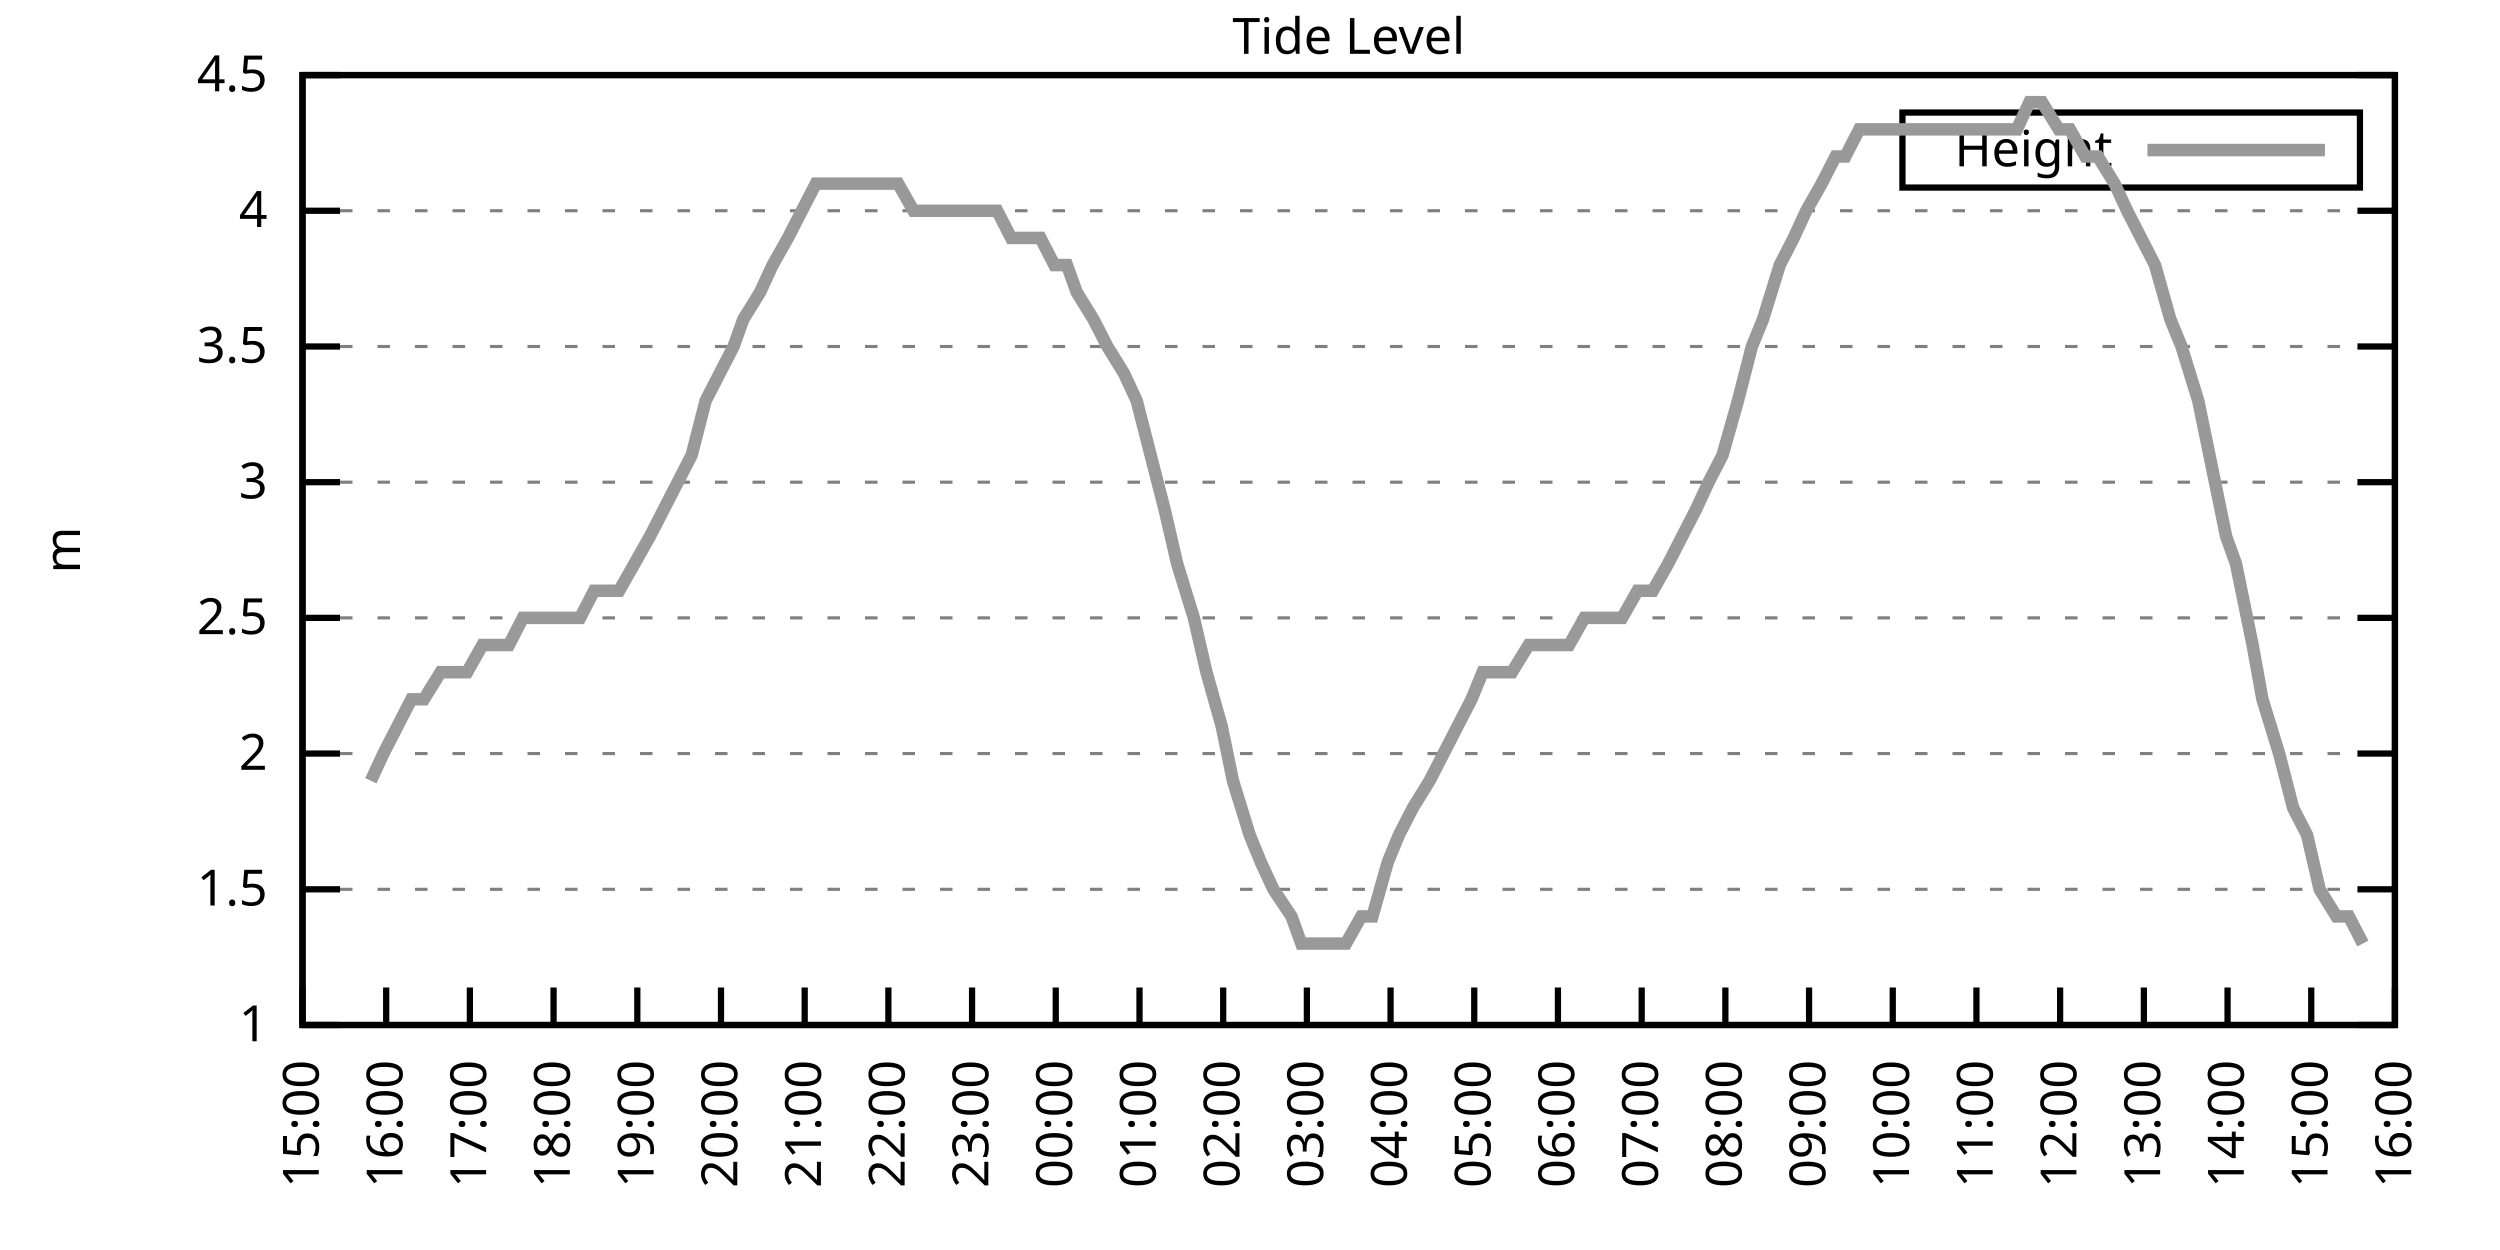
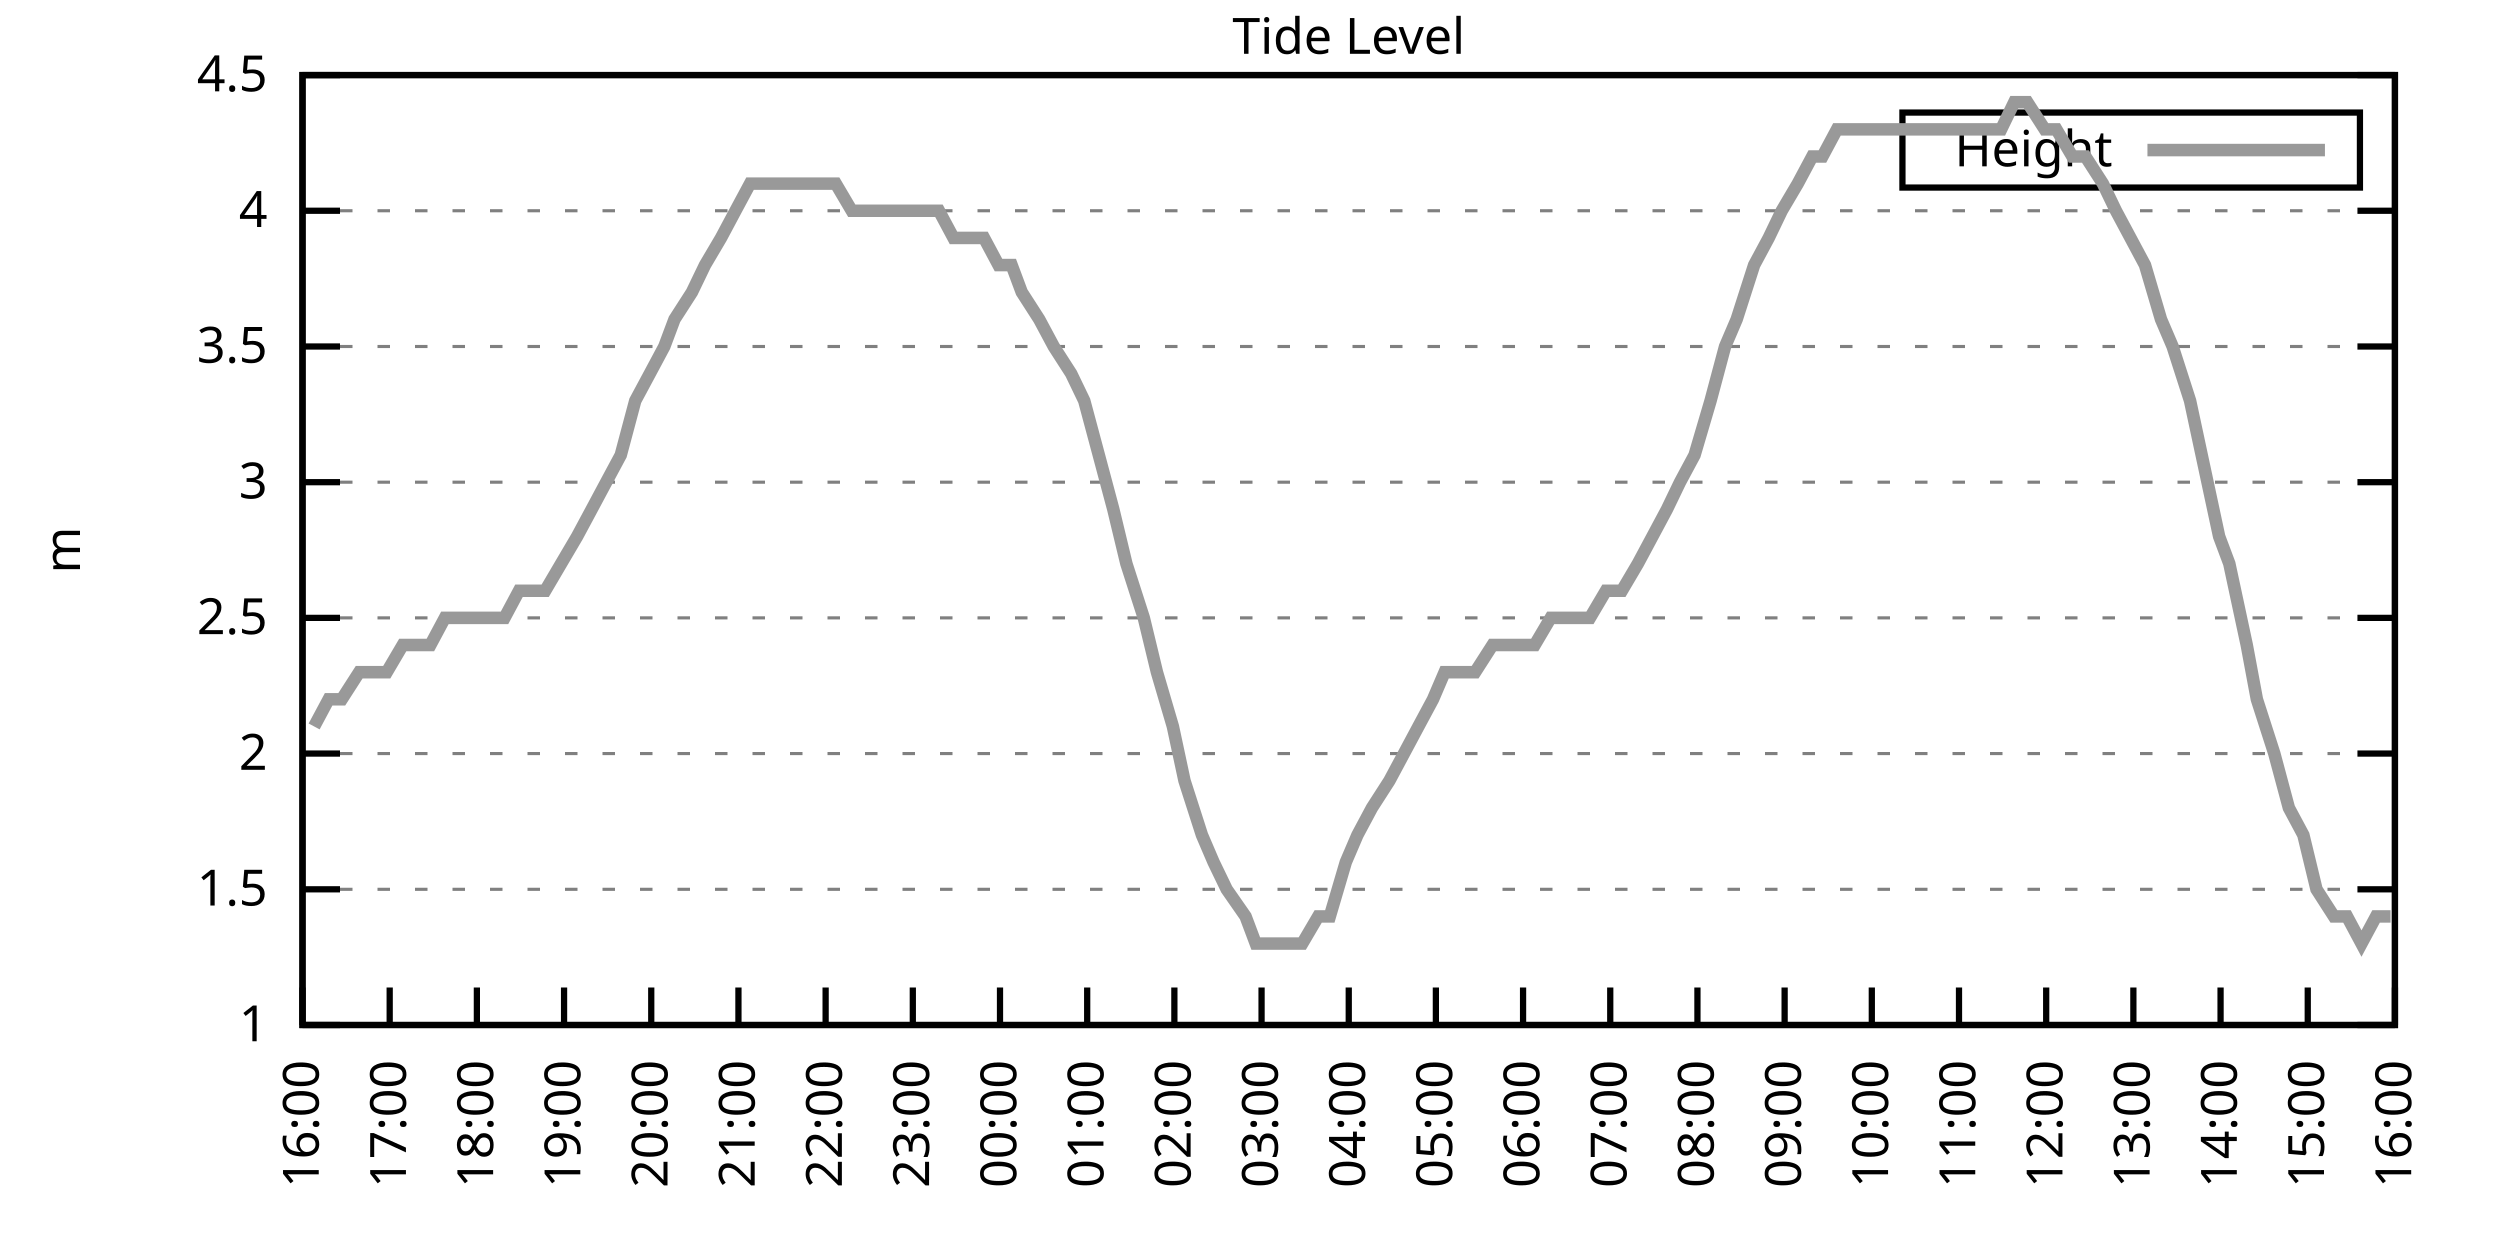
<svg xmlns="http://www.w3.org/2000/svg" xmlns:xlink="http://www.w3.org/1999/xlink" width="400" height="200" viewBox="0 0 400 200">
  <g id="gnuplot_canvas">
    <rect x="0" y="0" width="400" height="200" fill="none" />
    <defs>
      <circle id="gpDot" r="0.5" stroke-width="0.5" stroke="currentColor" />
      <path id="gpPt0" stroke-width="0.333" stroke="currentColor" d="M-1,0 h2 M0,-1 v2" />
      <path id="gpPt1" stroke-width="0.333" stroke="currentColor" d="M-1,-1 L1,1 M1,-1 L-1,1" />
      <path id="gpPt2" stroke-width="0.333" stroke="currentColor" d="M-1,0 L1,0 M0,-1 L0,1 M-1,-1 L1,1 M-1,1 L1,-1" />
      <rect id="gpPt3" stroke-width="0.333" stroke="currentColor" x="-1" y="-1" width="2" height="2" />
      <rect id="gpPt4" stroke-width="0.333" stroke="currentColor" fill="currentColor" x="-1" y="-1" width="2" height="2" />
      <circle id="gpPt5" stroke-width="0.333" stroke="currentColor" cx="0" cy="0" r="1" />
      <use xlink:href="#gpPt5" id="gpPt6" fill="currentColor" stroke="none" />
      <path id="gpPt7" stroke-width="0.333" stroke="currentColor" d="M0,-1.33 L-1.33,0.67 L1.33,0.67 z" />
      <use xlink:href="#gpPt7" id="gpPt8" fill="currentColor" stroke="none" />
      <use xlink:href="#gpPt7" id="gpPt9" stroke="currentColor" transform="rotate(180)" />
      <use xlink:href="#gpPt9" id="gpPt10" fill="currentColor" stroke="none" />
      <use xlink:href="#gpPt3" id="gpPt11" stroke="currentColor" transform="rotate(45)" />
      <use xlink:href="#gpPt11" id="gpPt12" fill="currentColor" stroke="none" />
      <path id="gpPt13" stroke-width="0.333" stroke="currentColor" d="M0,1.330 L1.265,0.411 L0.782,-1.067 L-0.782,-1.076 L-1.265,0.411 z" />
      <use xlink:href="#gpPt13" id="gpPt14" fill="currentColor" stroke="none" />
      <filter id="textbox" filterUnits="objectBoundingBox" x="0" y="0" height="1" width="1">
        <feFlood flood-color="white" flood-opacity="1" result="bgnd" />
        <feComposite in="SourceGraphic" in2="bgnd" operator="atop" />
      </filter>
      <filter id="greybox" filterUnits="objectBoundingBox" x="0" y="0" height="1" width="1">
        <feFlood flood-color="lightgrey" flood-opacity="1" result="grey" />
        <feComposite in="SourceGraphic" in2="grey" operator="atop" />
      </filter>
    </defs>
    <g fill="none" color="white" stroke="currentColor" stroke-width="1.00" stroke-linecap="butt" stroke-linejoin="miter">
</g>
    <g fill="none" color="black" stroke="currentColor" stroke-width="1.00" stroke-linecap="butt" stroke-linejoin="miter">
      <g stroke="none" shape-rendering="crispEdges">
        <polygon fill="rgb(255, 255, 255)" points="48.40,164.00 383.18,164.00 383.18,12.02 48.40,12.02 " />
      </g>
    </g>
    <g fill="none" color="black" stroke="currentColor" stroke-width="1.00" stroke-linecap="butt" stroke-linejoin="miter">
</g>
    <g fill="none" color="black" stroke="black" stroke-width="0.50" stroke-linecap="butt" stroke-linejoin="miter">
</g>
    <g fill="none" color="gray" stroke="currentColor" stroke-width="0.50" stroke-linecap="butt" stroke-linejoin="miter">
      <path stroke="gray" stroke-dasharray="2,4" class="gridline" d="M48.40,164.00 L383.19,164.00  " />
    </g>
    <g fill="none" color="gray" stroke="gray" stroke-width="1.00" stroke-linecap="butt" stroke-linejoin="miter">
</g>
    <g fill="none" color="black" stroke="currentColor" stroke-width="1.00" stroke-linecap="butt" stroke-linejoin="miter">
      <path stroke="black" d="M48.40,164.00 L54.40,164.00 M383.19,164.00 L377.19,164.00  " />
      <g transform="translate(42.80,166.60)" stroke="none" fill="black" font-family="Sans" font-size="8.00" text-anchor="end">
        <text>
          <tspan font-family="Sans"> 1</tspan>
        </text>
      </g>
    </g>
    <g fill="none" color="black" stroke="currentColor" stroke-width="1.00" stroke-linecap="butt" stroke-linejoin="miter">
</g>
    <g fill="none" color="black" stroke="black" stroke-width="0.50" stroke-linecap="butt" stroke-linejoin="miter">
</g>
    <g fill="none" color="gray" stroke="currentColor" stroke-width="0.50" stroke-linecap="butt" stroke-linejoin="miter">
      <path stroke="gray" stroke-dasharray="2,4" class="gridline" d="M48.40,142.29 L383.19,142.29  " />
    </g>
    <g fill="none" color="gray" stroke="gray" stroke-width="1.00" stroke-linecap="butt" stroke-linejoin="miter">
</g>
    <g fill="none" color="black" stroke="currentColor" stroke-width="1.00" stroke-linecap="butt" stroke-linejoin="miter">
      <path stroke="black" d="M48.40,142.29 L54.40,142.29 M383.19,142.29 L377.19,142.29  " />
      <g transform="translate(42.80,144.89)" stroke="none" fill="black" font-family="Sans" font-size="8.00" text-anchor="end">
        <text>
          <tspan font-family="Sans"> 1.5</tspan>
        </text>
      </g>
    </g>
    <g fill="none" color="black" stroke="currentColor" stroke-width="1.00" stroke-linecap="butt" stroke-linejoin="miter">
</g>
    <g fill="none" color="black" stroke="black" stroke-width="0.50" stroke-linecap="butt" stroke-linejoin="miter">
</g>
    <g fill="none" color="gray" stroke="currentColor" stroke-width="0.50" stroke-linecap="butt" stroke-linejoin="miter">
      <path stroke="gray" stroke-dasharray="2,4" class="gridline" d="M48.40,120.57 L383.19,120.57  " />
    </g>
    <g fill="none" color="gray" stroke="gray" stroke-width="1.00" stroke-linecap="butt" stroke-linejoin="miter">
</g>
    <g fill="none" color="black" stroke="currentColor" stroke-width="1.00" stroke-linecap="butt" stroke-linejoin="miter">
      <path stroke="black" d="M48.40,120.57 L54.40,120.57 M383.19,120.57 L377.19,120.57  " />
      <g transform="translate(42.80,123.17)" stroke="none" fill="black" font-family="Sans" font-size="8.00" text-anchor="end">
        <text>
          <tspan font-family="Sans"> 2</tspan>
        </text>
      </g>
    </g>
    <g fill="none" color="black" stroke="currentColor" stroke-width="1.00" stroke-linecap="butt" stroke-linejoin="miter">
</g>
    <g fill="none" color="black" stroke="black" stroke-width="0.50" stroke-linecap="butt" stroke-linejoin="miter">
</g>
    <g fill="none" color="gray" stroke="currentColor" stroke-width="0.50" stroke-linecap="butt" stroke-linejoin="miter">
      <path stroke="gray" stroke-dasharray="2,4" class="gridline" d="M48.40,98.86 L383.19,98.86  " />
    </g>
    <g fill="none" color="gray" stroke="gray" stroke-width="1.00" stroke-linecap="butt" stroke-linejoin="miter">
</g>
    <g fill="none" color="black" stroke="currentColor" stroke-width="1.00" stroke-linecap="butt" stroke-linejoin="miter">
      <path stroke="black" d="M48.40,98.86 L54.40,98.86 M383.19,98.86 L377.19,98.86  " />
      <g transform="translate(42.80,101.46)" stroke="none" fill="black" font-family="Sans" font-size="8.00" text-anchor="end">
        <text>
          <tspan font-family="Sans"> 2.5</tspan>
        </text>
      </g>
    </g>
    <g fill="none" color="black" stroke="currentColor" stroke-width="1.00" stroke-linecap="butt" stroke-linejoin="miter">
</g>
    <g fill="none" color="black" stroke="black" stroke-width="0.50" stroke-linecap="butt" stroke-linejoin="miter">
</g>
    <g fill="none" color="gray" stroke="currentColor" stroke-width="0.50" stroke-linecap="butt" stroke-linejoin="miter">
      <path stroke="gray" stroke-dasharray="2,4" class="gridline" d="M48.40,77.15 L383.19,77.15  " />
    </g>
    <g fill="none" color="gray" stroke="gray" stroke-width="1.00" stroke-linecap="butt" stroke-linejoin="miter">
</g>
    <g fill="none" color="black" stroke="currentColor" stroke-width="1.00" stroke-linecap="butt" stroke-linejoin="miter">
      <path stroke="black" d="M48.40,77.15 L54.40,77.15 M383.19,77.15 L377.19,77.15  " />
      <g transform="translate(42.80,79.75)" stroke="none" fill="black" font-family="Sans" font-size="8.00" text-anchor="end">
        <text>
          <tspan font-family="Sans"> 3</tspan>
        </text>
      </g>
    </g>
    <g fill="none" color="black" stroke="currentColor" stroke-width="1.00" stroke-linecap="butt" stroke-linejoin="miter">
</g>
    <g fill="none" color="black" stroke="black" stroke-width="0.50" stroke-linecap="butt" stroke-linejoin="miter">
</g>
    <g fill="none" color="gray" stroke="currentColor" stroke-width="0.50" stroke-linecap="butt" stroke-linejoin="miter">
      <path stroke="gray" stroke-dasharray="2,4" class="gridline" d="M48.40,55.44 L383.19,55.44  " />
    </g>
    <g fill="none" color="gray" stroke="gray" stroke-width="1.00" stroke-linecap="butt" stroke-linejoin="miter">
</g>
    <g fill="none" color="black" stroke="currentColor" stroke-width="1.00" stroke-linecap="butt" stroke-linejoin="miter">
      <path stroke="black" d="M48.40,55.44 L54.40,55.44 M383.19,55.44 L377.19,55.44  " />
      <g transform="translate(42.80,58.04)" stroke="none" fill="black" font-family="Sans" font-size="8.00" text-anchor="end">
        <text>
          <tspan font-family="Sans"> 3.5</tspan>
        </text>
      </g>
    </g>
    <g fill="none" color="black" stroke="currentColor" stroke-width="1.00" stroke-linecap="butt" stroke-linejoin="miter">
</g>
    <g fill="none" color="black" stroke="black" stroke-width="0.50" stroke-linecap="butt" stroke-linejoin="miter">
</g>
    <g fill="none" color="gray" stroke="currentColor" stroke-width="0.50" stroke-linecap="butt" stroke-linejoin="miter">
      <path stroke="gray" stroke-dasharray="2,4" class="gridline" d="M48.40,33.72 L383.19,33.72  " />
    </g>
    <g fill="none" color="gray" stroke="gray" stroke-width="1.00" stroke-linecap="butt" stroke-linejoin="miter">
</g>
    <g fill="none" color="black" stroke="currentColor" stroke-width="1.00" stroke-linecap="butt" stroke-linejoin="miter">
      <path stroke="black" d="M48.40,33.72 L54.40,33.72 M383.19,33.72 L377.19,33.72  " />
      <g transform="translate(42.80,36.32)" stroke="none" fill="black" font-family="Sans" font-size="8.00" text-anchor="end">
        <text>
          <tspan font-family="Sans"> 4</tspan>
        </text>
      </g>
    </g>
    <g fill="none" color="black" stroke="currentColor" stroke-width="1.00" stroke-linecap="butt" stroke-linejoin="miter">
</g>
    <g fill="none" color="black" stroke="black" stroke-width="0.50" stroke-linecap="butt" stroke-linejoin="miter">
</g>
    <g fill="none" color="gray" stroke="currentColor" stroke-width="0.50" stroke-linecap="butt" stroke-linejoin="miter">
      <path stroke="gray" stroke-dasharray="2,4" class="gridline" d="M48.40,12.01 L383.19,12.01  " />
    </g>
    <g fill="none" color="gray" stroke="gray" stroke-width="1.00" stroke-linecap="butt" stroke-linejoin="miter">
</g>
    <g fill="none" color="black" stroke="currentColor" stroke-width="1.00" stroke-linecap="butt" stroke-linejoin="miter">
      <path stroke="black" d="M48.40,12.01 L54.40,12.01 M383.19,12.01 L377.19,12.01  " />
      <g transform="translate(42.80,14.61)" stroke="none" fill="black" font-family="Sans" font-size="8.00" text-anchor="end">
        <text>
          <tspan font-family="Sans"> 4.5</tspan>
        </text>
      </g>
    </g>
    <g fill="none" color="black" stroke="currentColor" stroke-width="1.00" stroke-linecap="butt" stroke-linejoin="miter">
      <path stroke="black" d="M48.40,164.00 L48.40,158.00  " />
      <g transform="translate(51.00,169.60) rotate(270.00)" stroke="none" fill="black" font-family="Sans" font-size="8.00" text-anchor="end">
        <text>
-           <tspan font-family="Sans">15:00</tspan>
-         </text>
-       </g>
-     </g>
-     <g fill="none" color="black" stroke="currentColor" stroke-width="1.00" stroke-linecap="butt" stroke-linejoin="miter">
-       <path stroke="black" d="M61.79,164.00 L61.79,158.00  " />
-       <g transform="translate(64.39,169.60) rotate(270.00)" stroke="none" fill="black" font-family="Sans" font-size="8.00" text-anchor="end">
-         <text>
          <tspan font-family="Sans">16:00</tspan>
        </text>
      </g>
    </g>
    <g fill="none" color="black" stroke="currentColor" stroke-width="1.00" stroke-linecap="butt" stroke-linejoin="miter">
-       <path stroke="black" d="M75.18,164.00 L75.18,158.00  " />
-       <g transform="translate(77.78,169.60) rotate(270.00)" stroke="none" fill="black" font-family="Sans" font-size="8.00" text-anchor="end">
+       <path stroke="black" d="M62.35,164.00 L62.35,158.00  " />
+       <g transform="translate(64.95,169.60) rotate(270.00)" stroke="none" fill="black" font-family="Sans" font-size="8.00" text-anchor="end">
        <text>
          <tspan font-family="Sans">17:00</tspan>
        </text>
      </g>
    </g>
    <g fill="none" color="black" stroke="currentColor" stroke-width="1.00" stroke-linecap="butt" stroke-linejoin="miter">
-       <path stroke="black" d="M88.57,164.00 L88.57,158.00  " />
-       <g transform="translate(91.17,169.60) rotate(270.00)" stroke="none" fill="black" font-family="Sans" font-size="8.00" text-anchor="end">
+       <path stroke="black" d="M76.30,164.00 L76.30,158.00  " />
+       <g transform="translate(78.90,169.60) rotate(270.00)" stroke="none" fill="black" font-family="Sans" font-size="8.00" text-anchor="end">
        <text>
          <tspan font-family="Sans">18:00</tspan>
        </text>
      </g>
    </g>
    <g fill="none" color="black" stroke="currentColor" stroke-width="1.00" stroke-linecap="butt" stroke-linejoin="miter">
-       <path stroke="black" d="M101.97,164.00 L101.97,158.00  " />
-       <g transform="translate(104.57,169.60) rotate(270.00)" stroke="none" fill="black" font-family="Sans" font-size="8.00" text-anchor="end">
+       <path stroke="black" d="M90.25,164.00 L90.25,158.00  " />
+       <g transform="translate(92.85,169.60) rotate(270.00)" stroke="none" fill="black" font-family="Sans" font-size="8.00" text-anchor="end">
        <text>
          <tspan font-family="Sans">19:00</tspan>
        </text>
      </g>
    </g>
    <g fill="none" color="black" stroke="currentColor" stroke-width="1.00" stroke-linecap="butt" stroke-linejoin="miter">
-       <path stroke="black" d="M115.36,164.00 L115.36,158.00  " />
-       <g transform="translate(117.96,169.60) rotate(270.00)" stroke="none" fill="black" font-family="Sans" font-size="8.00" text-anchor="end">
+       <path stroke="black" d="M104.20,164.00 L104.20,158.00  " />
+       <g transform="translate(106.80,169.60) rotate(270.00)" stroke="none" fill="black" font-family="Sans" font-size="8.00" text-anchor="end">
        <text>
          <tspan font-family="Sans">20:00</tspan>
        </text>
      </g>
    </g>
    <g fill="none" color="black" stroke="currentColor" stroke-width="1.00" stroke-linecap="butt" stroke-linejoin="miter">
-       <path stroke="black" d="M128.75,164.00 L128.75,158.00  " />
-       <g transform="translate(131.35,169.60) rotate(270.00)" stroke="none" fill="black" font-family="Sans" font-size="8.00" text-anchor="end">
+       <path stroke="black" d="M118.15,164.00 L118.15,158.00  " />
+       <g transform="translate(120.75,169.60) rotate(270.00)" stroke="none" fill="black" font-family="Sans" font-size="8.00" text-anchor="end">
        <text>
          <tspan font-family="Sans">21:00</tspan>
        </text>
      </g>
    </g>
    <g fill="none" color="black" stroke="currentColor" stroke-width="1.00" stroke-linecap="butt" stroke-linejoin="miter">
-       <path stroke="black" d="M142.14,164.00 L142.14,158.00  " />
-       <g transform="translate(144.74,169.60) rotate(270.00)" stroke="none" fill="black" font-family="Sans" font-size="8.00" text-anchor="end">
+       <path stroke="black" d="M132.10,164.00 L132.10,158.00  " />
+       <g transform="translate(134.70,169.60) rotate(270.00)" stroke="none" fill="black" font-family="Sans" font-size="8.00" text-anchor="end">
        <text>
          <tspan font-family="Sans">22:00</tspan>
        </text>
      </g>
    </g>
    <g fill="none" color="black" stroke="currentColor" stroke-width="1.00" stroke-linecap="butt" stroke-linejoin="miter">
-       <path stroke="black" d="M155.53,164.00 L155.53,158.00  " />
-       <g transform="translate(158.13,169.60) rotate(270.00)" stroke="none" fill="black" font-family="Sans" font-size="8.00" text-anchor="end">
+       <path stroke="black" d="M146.05,164.00 L146.05,158.00  " />
+       <g transform="translate(148.65,169.60) rotate(270.00)" stroke="none" fill="black" font-family="Sans" font-size="8.00" text-anchor="end">
        <text>
          <tspan font-family="Sans">23:00</tspan>
        </text>
      </g>
    </g>
    <g fill="none" color="black" stroke="currentColor" stroke-width="1.00" stroke-linecap="butt" stroke-linejoin="miter">
-       <path stroke="black" d="M168.92,164.00 L168.92,158.00  " />
-       <g transform="translate(171.52,169.60) rotate(270.00)" stroke="none" fill="black" font-family="Sans" font-size="8.00" text-anchor="end">
+       <path stroke="black" d="M160.00,164.00 L160.00,158.00  " />
+       <g transform="translate(162.60,169.60) rotate(270.00)" stroke="none" fill="black" font-family="Sans" font-size="8.00" text-anchor="end">
        <text>
          <tspan font-family="Sans">00:00</tspan>
        </text>
      </g>
    </g>
    <g fill="none" color="black" stroke="currentColor" stroke-width="1.00" stroke-linecap="butt" stroke-linejoin="miter">
-       <path stroke="black" d="M182.32,164.00 L182.32,158.00  " />
-       <g transform="translate(184.92,169.60) rotate(270.00)" stroke="none" fill="black" font-family="Sans" font-size="8.00" text-anchor="end">
+       <path stroke="black" d="M173.95,164.00 L173.95,158.00  " />
+       <g transform="translate(176.55,169.60) rotate(270.00)" stroke="none" fill="black" font-family="Sans" font-size="8.00" text-anchor="end">
        <text>
          <tspan font-family="Sans">01:00</tspan>
        </text>
      </g>
    </g>
    <g fill="none" color="black" stroke="currentColor" stroke-width="1.00" stroke-linecap="butt" stroke-linejoin="miter">
-       <path stroke="black" d="M195.71,164.00 L195.71,158.00  " />
-       <g transform="translate(198.31,169.60) rotate(270.00)" stroke="none" fill="black" font-family="Sans" font-size="8.00" text-anchor="end">
+       <path stroke="black" d="M187.90,164.00 L187.90,158.00  " />
+       <g transform="translate(190.50,169.60) rotate(270.00)" stroke="none" fill="black" font-family="Sans" font-size="8.00" text-anchor="end">
        <text>
          <tspan font-family="Sans">02:00</tspan>
        </text>
      </g>
    </g>
    <g fill="none" color="black" stroke="currentColor" stroke-width="1.00" stroke-linecap="butt" stroke-linejoin="miter">
-       <path stroke="black" d="M209.10,164.00 L209.10,158.00  " />
-       <g transform="translate(211.70,169.60) rotate(270.00)" stroke="none" fill="black" font-family="Sans" font-size="8.00" text-anchor="end">
+       <path stroke="black" d="M201.85,164.00 L201.85,158.00  " />
+       <g transform="translate(204.45,169.60) rotate(270.00)" stroke="none" fill="black" font-family="Sans" font-size="8.00" text-anchor="end">
        <text>
          <tspan font-family="Sans">03:00</tspan>
        </text>
      </g>
    </g>
    <g fill="none" color="black" stroke="currentColor" stroke-width="1.00" stroke-linecap="butt" stroke-linejoin="miter">
-       <path stroke="black" d="M222.49,164.00 L222.49,158.00  " />
-       <g transform="translate(225.09,169.60) rotate(270.00)" stroke="none" fill="black" font-family="Sans" font-size="8.00" text-anchor="end">
+       <path stroke="black" d="M215.80,164.00 L215.80,158.00  " />
+       <g transform="translate(218.40,169.60) rotate(270.00)" stroke="none" fill="black" font-family="Sans" font-size="8.00" text-anchor="end">
        <text>
          <tspan font-family="Sans">04:00</tspan>
        </text>
      </g>
    </g>
    <g fill="none" color="black" stroke="currentColor" stroke-width="1.00" stroke-linecap="butt" stroke-linejoin="miter">
-       <path stroke="black" d="M235.88,164.00 L235.88,158.00  " />
-       <g transform="translate(238.48,169.60) rotate(270.00)" stroke="none" fill="black" font-family="Sans" font-size="8.00" text-anchor="end">
+       <path stroke="black" d="M229.74,164.00 L229.74,158.00  " />
+       <g transform="translate(232.34,169.60) rotate(270.00)" stroke="none" fill="black" font-family="Sans" font-size="8.00" text-anchor="end">
        <text>
          <tspan font-family="Sans">05:00</tspan>
        </text>
      </g>
    </g>
    <g fill="none" color="black" stroke="currentColor" stroke-width="1.00" stroke-linecap="butt" stroke-linejoin="miter">
-       <path stroke="black" d="M249.27,164.00 L249.27,158.00  " />
-       <g transform="translate(251.87,169.60) rotate(270.00)" stroke="none" fill="black" font-family="Sans" font-size="8.00" text-anchor="end">
+       <path stroke="black" d="M243.69,164.00 L243.69,158.00  " />
+       <g transform="translate(246.29,169.60) rotate(270.00)" stroke="none" fill="black" font-family="Sans" font-size="8.00" text-anchor="end">
        <text>
          <tspan font-family="Sans">06:00</tspan>
        </text>
      </g>
    </g>
    <g fill="none" color="black" stroke="currentColor" stroke-width="1.00" stroke-linecap="butt" stroke-linejoin="miter">
-       <path stroke="black" d="M262.67,164.00 L262.67,158.00  " />
-       <g transform="translate(265.27,169.60) rotate(270.00)" stroke="none" fill="black" font-family="Sans" font-size="8.00" text-anchor="end">
+       <path stroke="black" d="M257.64,164.00 L257.64,158.00  " />
+       <g transform="translate(260.24,169.60) rotate(270.00)" stroke="none" fill="black" font-family="Sans" font-size="8.00" text-anchor="end">
        <text>
          <tspan font-family="Sans">07:00</tspan>
        </text>
      </g>
    </g>
    <g fill="none" color="black" stroke="currentColor" stroke-width="1.00" stroke-linecap="butt" stroke-linejoin="miter">
-       <path stroke="black" d="M276.06,164.00 L276.06,158.00  " />
-       <g transform="translate(278.66,169.60) rotate(270.00)" stroke="none" fill="black" font-family="Sans" font-size="8.00" text-anchor="end">
+       <path stroke="black" d="M271.59,164.00 L271.59,158.00  " />
+       <g transform="translate(274.19,169.60) rotate(270.00)" stroke="none" fill="black" font-family="Sans" font-size="8.00" text-anchor="end">
        <text>
          <tspan font-family="Sans">08:00</tspan>
        </text>
      </g>
    </g>
    <g fill="none" color="black" stroke="currentColor" stroke-width="1.00" stroke-linecap="butt" stroke-linejoin="miter">
-       <path stroke="black" d="M289.45,164.00 L289.45,158.00  " />
-       <g transform="translate(292.05,169.60) rotate(270.00)" stroke="none" fill="black" font-family="Sans" font-size="8.00" text-anchor="end">
+       <path stroke="black" d="M285.54,164.00 L285.54,158.00  " />
+       <g transform="translate(288.14,169.60) rotate(270.00)" stroke="none" fill="black" font-family="Sans" font-size="8.00" text-anchor="end">
        <text>
          <tspan font-family="Sans">09:00</tspan>
        </text>
      </g>
    </g>
    <g fill="none" color="black" stroke="currentColor" stroke-width="1.00" stroke-linecap="butt" stroke-linejoin="miter">
-       <path stroke="black" d="M302.84,164.00 L302.84,158.00  " />
-       <g transform="translate(305.44,169.60) rotate(270.00)" stroke="none" fill="black" font-family="Sans" font-size="8.00" text-anchor="end">
+       <path stroke="black" d="M299.49,164.00 L299.49,158.00  " />
+       <g transform="translate(302.09,169.60) rotate(270.00)" stroke="none" fill="black" font-family="Sans" font-size="8.00" text-anchor="end">
        <text>
          <tspan font-family="Sans">10:00</tspan>
        </text>
      </g>
    </g>
    <g fill="none" color="black" stroke="currentColor" stroke-width="1.00" stroke-linecap="butt" stroke-linejoin="miter">
-       <path stroke="black" d="M316.23,164.00 L316.23,158.00  " />
-       <g transform="translate(318.83,169.60) rotate(270.00)" stroke="none" fill="black" font-family="Sans" font-size="8.00" text-anchor="end">
+       <path stroke="black" d="M313.44,164.00 L313.44,158.00  " />
+       <g transform="translate(316.04,169.60) rotate(270.00)" stroke="none" fill="black" font-family="Sans" font-size="8.00" text-anchor="end">
        <text>
          <tspan font-family="Sans">11:00</tspan>
        </text>
      </g>
    </g>
    <g fill="none" color="black" stroke="currentColor" stroke-width="1.00" stroke-linecap="butt" stroke-linejoin="miter">
-       <path stroke="black" d="M329.62,164.00 L329.62,158.00  " />
-       <g transform="translate(332.22,169.60) rotate(270.00)" stroke="none" fill="black" font-family="Sans" font-size="8.00" text-anchor="end">
+       <path stroke="black" d="M327.39,164.00 L327.39,158.00  " />
+       <g transform="translate(329.99,169.60) rotate(270.00)" stroke="none" fill="black" font-family="Sans" font-size="8.00" text-anchor="end">
        <text>
          <tspan font-family="Sans">12:00</tspan>
        </text>
      </g>
    </g>
    <g fill="none" color="black" stroke="currentColor" stroke-width="1.00" stroke-linecap="butt" stroke-linejoin="miter">
-       <path stroke="black" d="M343.02,164.00 L343.02,158.00  " />
-       <g transform="translate(345.62,169.60) rotate(270.00)" stroke="none" fill="black" font-family="Sans" font-size="8.00" text-anchor="end">
+       <path stroke="black" d="M341.34,164.00 L341.34,158.00  " />
+       <g transform="translate(343.94,169.60) rotate(270.00)" stroke="none" fill="black" font-family="Sans" font-size="8.00" text-anchor="end">
        <text>
          <tspan font-family="Sans">13:00</tspan>
        </text>
      </g>
    </g>
    <g fill="none" color="black" stroke="currentColor" stroke-width="1.00" stroke-linecap="butt" stroke-linejoin="miter">
-       <path stroke="black" d="M356.41,164.00 L356.41,158.00  " />
-       <g transform="translate(359.01,169.60) rotate(270.00)" stroke="none" fill="black" font-family="Sans" font-size="8.00" text-anchor="end">
+       <path stroke="black" d="M355.29,164.00 L355.29,158.00  " />
+       <g transform="translate(357.89,169.60) rotate(270.00)" stroke="none" fill="black" font-family="Sans" font-size="8.00" text-anchor="end">
        <text>
          <tspan font-family="Sans">14:00</tspan>
        </text>
      </g>
    </g>
    <g fill="none" color="black" stroke="currentColor" stroke-width="1.00" stroke-linecap="butt" stroke-linejoin="miter">
-       <path stroke="black" d="M369.80,164.00 L369.80,158.00  " />
-       <g transform="translate(372.40,169.60) rotate(270.00)" stroke="none" fill="black" font-family="Sans" font-size="8.00" text-anchor="end">
+       <path stroke="black" d="M369.24,164.00 L369.24,158.00  " />
+       <g transform="translate(371.84,169.60) rotate(270.00)" stroke="none" fill="black" font-family="Sans" font-size="8.00" text-anchor="end">
        <text>
          <tspan font-family="Sans">15:00</tspan>
        </text>
      </g>
    </g>
    <g fill="none" color="black" stroke="currentColor" stroke-width="1.00" stroke-linecap="butt" stroke-linejoin="miter">
      <path stroke="black" d="M383.19,164.00 L383.19,158.00  " />
      <g transform="translate(385.79,169.60) rotate(270.00)" stroke="none" fill="black" font-family="Sans" font-size="8.00" text-anchor="end">
        <text>
          <tspan font-family="Sans">16:00</tspan>
        </text>
      </g>
    </g>
    <g fill="none" color="black" stroke="currentColor" stroke-width="1.00" stroke-linecap="butt" stroke-linejoin="miter">
</g>
    <g fill="none" color="black" stroke="currentColor" stroke-width="1.00" stroke-linecap="butt" stroke-linejoin="miter">
      <path stroke="black" d="M48.40,12.01 L48.40,164.00 L383.19,164.00 L383.19,12.01 L48.40,12.01 Z  " />
    </g>
    <g fill="none" color="black" stroke="currentColor" stroke-width="1.00" stroke-linecap="butt" stroke-linejoin="miter">
</g>
    <g fill="none" color="black" stroke="currentColor" stroke-width="1.00" stroke-linecap="butt" stroke-linejoin="miter">
      <path stroke="black" d="M304.39,30.01 L304.39,18.01 L377.59,18.01 L377.59,30.01 L304.39,30.01 Z  " />
    </g>
    <g id="Tide_level_plot_1">
      <g fill="none" color="white" stroke="black" stroke-width="2.00" stroke-linecap="butt" stroke-linejoin="miter">
</g>
      <g fill="none" color="black" stroke="currentColor" stroke-width="2.00" stroke-linecap="butt" stroke-linejoin="miter">
        <g transform="translate(337.99,26.61)" stroke="none" fill="black" font-family="Sans" font-size="8.00" text-anchor="end">
          <text>
            <tspan font-family="Sans">Height</tspan>
          </text>
        </g>
      </g>
      <g fill="none" color="black" stroke="currentColor" stroke-width="2.00" stroke-linecap="butt" stroke-linejoin="miter">
-         <path stroke="rgb(153, 153, 153)" d="M343.59,24.01 L371.99,24.01 M59.34,124.92 L61.35,120.57 L63.58,116.23 L65.81,111.89 L67.82,111.89 L70.50,107.55   L72.50,107.55 L74.74,107.55 L77.19,103.20 L79.42,103.20 L81.43,103.20 L83.66,98.86 L86.12,98.86 L88.13,98.86   L90.58,98.86 L92.82,98.86 L95.05,94.52 L97.06,94.52 L99.06,94.52 L101.52,90.18 L103.98,85.83 L106.21,81.49   L108.44,77.15 L110.67,72.81 L112.90,64.12 L115.13,59.78 L117.37,55.44 L118.93,51.09 L121.61,46.75 L123.62,42.41   L126.07,38.07 L128.30,33.72 L130.54,29.38 L132.54,29.38 L134.78,29.38 L137.23,29.38 L139.46,29.38 L141.03,29.38   L143.70,29.38 L146.16,33.72 L148.61,33.72 L150.85,33.72 L153.08,33.72 L155.09,33.72 L157.10,33.72 L159.55,33.72   L161.78,38.07 L164.01,38.07 L166.47,38.07 L168.70,42.41 L170.71,42.41 L172.27,46.75 L174.95,51.09 L177.18,55.44   L179.86,59.78 L181.87,64.12 L184.10,72.81 L186.33,81.49 L188.34,90.18 L191.02,98.86 L193.03,107.55 L195.48,116.23   L197.27,124.92 L199.95,133.60 L201.73,137.94 L203.74,142.29 L206.64,146.63 L208.21,150.97 L210.44,150.97 L212.67,150.97   L215.35,150.97 L217.80,146.63 L219.59,146.63 L222.04,137.94 L223.83,133.60 L226.06,129.26 L228.74,124.92 L230.97,120.57   L233.20,116.23 L235.44,111.89 L237.22,107.55 L239.90,107.55 L241.91,107.55 L244.59,103.20 L246.60,103.20 L248.83,103.20   L251.06,103.20 L253.51,98.86 L255.75,98.86 L257.98,98.86 L259.54,98.86 L262.00,94.52 L264.45,94.52 L266.91,90.18   L269.14,85.83 L271.37,81.49 L273.38,77.15 L275.61,72.81 L278.07,64.12 L280.30,55.44 L282.08,51.09 L284.76,42.41   L286.99,38.07 L289.00,33.72 L291.46,29.38 L293.69,25.04 L295.25,25.04 L297.48,20.70 L300.39,20.70 L302.39,20.70   L304.85,20.70 L306.63,20.70 L309.31,20.70 L311.54,20.70 L313.78,20.70 L316.01,20.70 L317.79,20.70 L320.47,20.70   L322.70,20.70 L324.71,16.35 L326.72,16.35 L329.40,20.70 L331.19,20.70 L333.64,25.04 L335.65,25.04 L338.33,29.38   L340.34,33.72 L342.57,38.07 L344.80,42.41 L347.26,51.09 L349.04,55.44 L351.72,64.12 L353.51,72.81 L356.18,85.83   L357.75,90.18 L360.42,103.20 L361.99,111.89 L364.66,120.57 L366.90,129.26 L369.13,133.60 L371.14,142.29 L373.82,146.63   L375.82,146.63 L378.06,150.97  " />
+         <path stroke="rgb(153, 153, 153)" d="M343.59,24.01 L371.99,24.01 M50.26,116.23 L52.58,111.89 L54.68,111.89 L57.47,107.55 L59.56,107.55 L61.88,107.55   L64.44,103.20 L66.77,103.20 L68.86,103.20 L71.18,98.86 L73.74,98.86 L75.83,98.86 L78.39,98.86 L80.72,98.86   L83.04,94.52 L85.13,94.52 L87.23,94.52 L89.78,90.18 L92.34,85.83 L94.67,81.49 L96.99,77.15 L99.32,72.81   L101.64,64.12 L103.97,59.78 L106.29,55.44 L107.92,51.09 L110.71,46.75 L112.80,42.41 L115.36,38.07 L117.68,33.72   L120.01,29.38 L122.10,29.38 L124.43,29.38 L126.98,29.38 L129.31,29.38 L130.94,29.38 L133.72,29.38 L136.28,33.72   L138.84,33.72 L141.16,33.72 L143.49,33.72 L145.58,33.72 L147.67,33.72 L150.23,33.72 L152.56,38.07 L154.88,38.07   L157.44,38.07 L159.76,42.41 L161.86,42.41 L163.48,46.75 L166.27,51.09 L168.60,55.44 L171.39,59.78 L173.48,64.12   L175.81,72.81 L178.13,81.49 L180.22,90.18 L183.01,98.86 L185.11,107.55 L187.66,116.23 L189.52,124.92 L192.31,133.60   L194.17,137.94 L196.27,142.29 L199.29,146.63 L200.92,150.97 L203.24,150.97 L205.57,150.97 L208.36,150.97 L210.91,146.63   L212.77,146.63 L215.33,137.94 L217.19,133.60 L219.51,129.26 L222.30,124.92 L224.63,120.57 L226.95,116.23 L229.28,111.89   L231.14,107.55 L233.93,107.55 L236.02,107.55 L238.81,103.20 L240.90,103.20 L243.23,103.20 L245.55,103.20 L248.11,98.86   L250.44,98.86 L252.76,98.86 L254.39,98.86 L256.95,94.52 L259.50,94.52 L262.06,90.18 L264.39,85.83 L266.71,81.49   L268.80,77.15 L271.13,72.81 L273.69,64.12 L276.01,55.44 L277.87,51.09 L280.66,42.41 L282.99,38.07 L285.08,33.72   L287.64,29.38 L289.96,25.04 L291.59,25.04 L293.91,20.70 L296.94,20.70 L299.03,20.70 L301.58,20.70 L303.44,20.70   L306.23,20.70 L308.56,20.70 L310.88,20.70 L313.21,20.70 L315.07,20.70 L317.86,20.70 L320.18,20.70 L322.28,16.35   L324.37,16.35 L327.16,20.70 L329.02,20.70 L331.58,25.04 L333.67,25.04 L336.46,29.38 L338.55,33.72 L340.88,38.07   L343.20,42.41 L345.76,51.09 L347.62,55.44 L350.41,64.12 L352.27,72.81 L355.06,85.83 L356.69,90.18 L359.48,103.20   L361.10,111.89 L363.89,120.57 L366.22,129.26 L368.54,133.60 L370.64,142.29 L373.43,146.63 L375.52,146.63 L377.84,150.97   L380.17,146.63 L382.49,146.63  " />
      </g>
    </g>
    <g fill="none" color="black" stroke="currentColor" stroke-width="2.00" stroke-linecap="butt" stroke-linejoin="miter">
</g>
    <g fill="none" color="black" stroke="black" stroke-width="1.00" stroke-linecap="butt" stroke-linejoin="miter">
</g>
    <g fill="none" color="black" stroke="currentColor" stroke-width="1.00" stroke-linecap="butt" stroke-linejoin="miter">
      <path stroke="black" d="M48.40,12.01 L48.40,164.00 L383.19,164.00 L383.19,12.01 L48.40,12.01 Z  " />
      <g transform="translate(12.80,88.01) rotate(270.00)" stroke="none" fill="black" font-family="Sans" font-size="8.00" text-anchor="middle">
        <text>
          <tspan font-family="Sans">m</tspan>
        </text>
      </g>
    </g>
    <g fill="none" color="black" stroke="currentColor" stroke-width="1.00" stroke-linecap="butt" stroke-linejoin="miter">
</g>
    <g fill="none" color="black" stroke="currentColor" stroke-width="1.00" stroke-linecap="butt" stroke-linejoin="miter">
      <g transform="translate(215.79,8.61)" stroke="none" fill="black" font-family="Sans" font-size="8.00" text-anchor="middle">
        <text>
          <tspan font-family="Sans">Tide Level</tspan>
        </text>
      </g>
    </g>
    <g fill="none" color="black" stroke="currentColor" stroke-width="1.00" stroke-linecap="butt" stroke-linejoin="miter">
</g>
  </g>
</svg>
